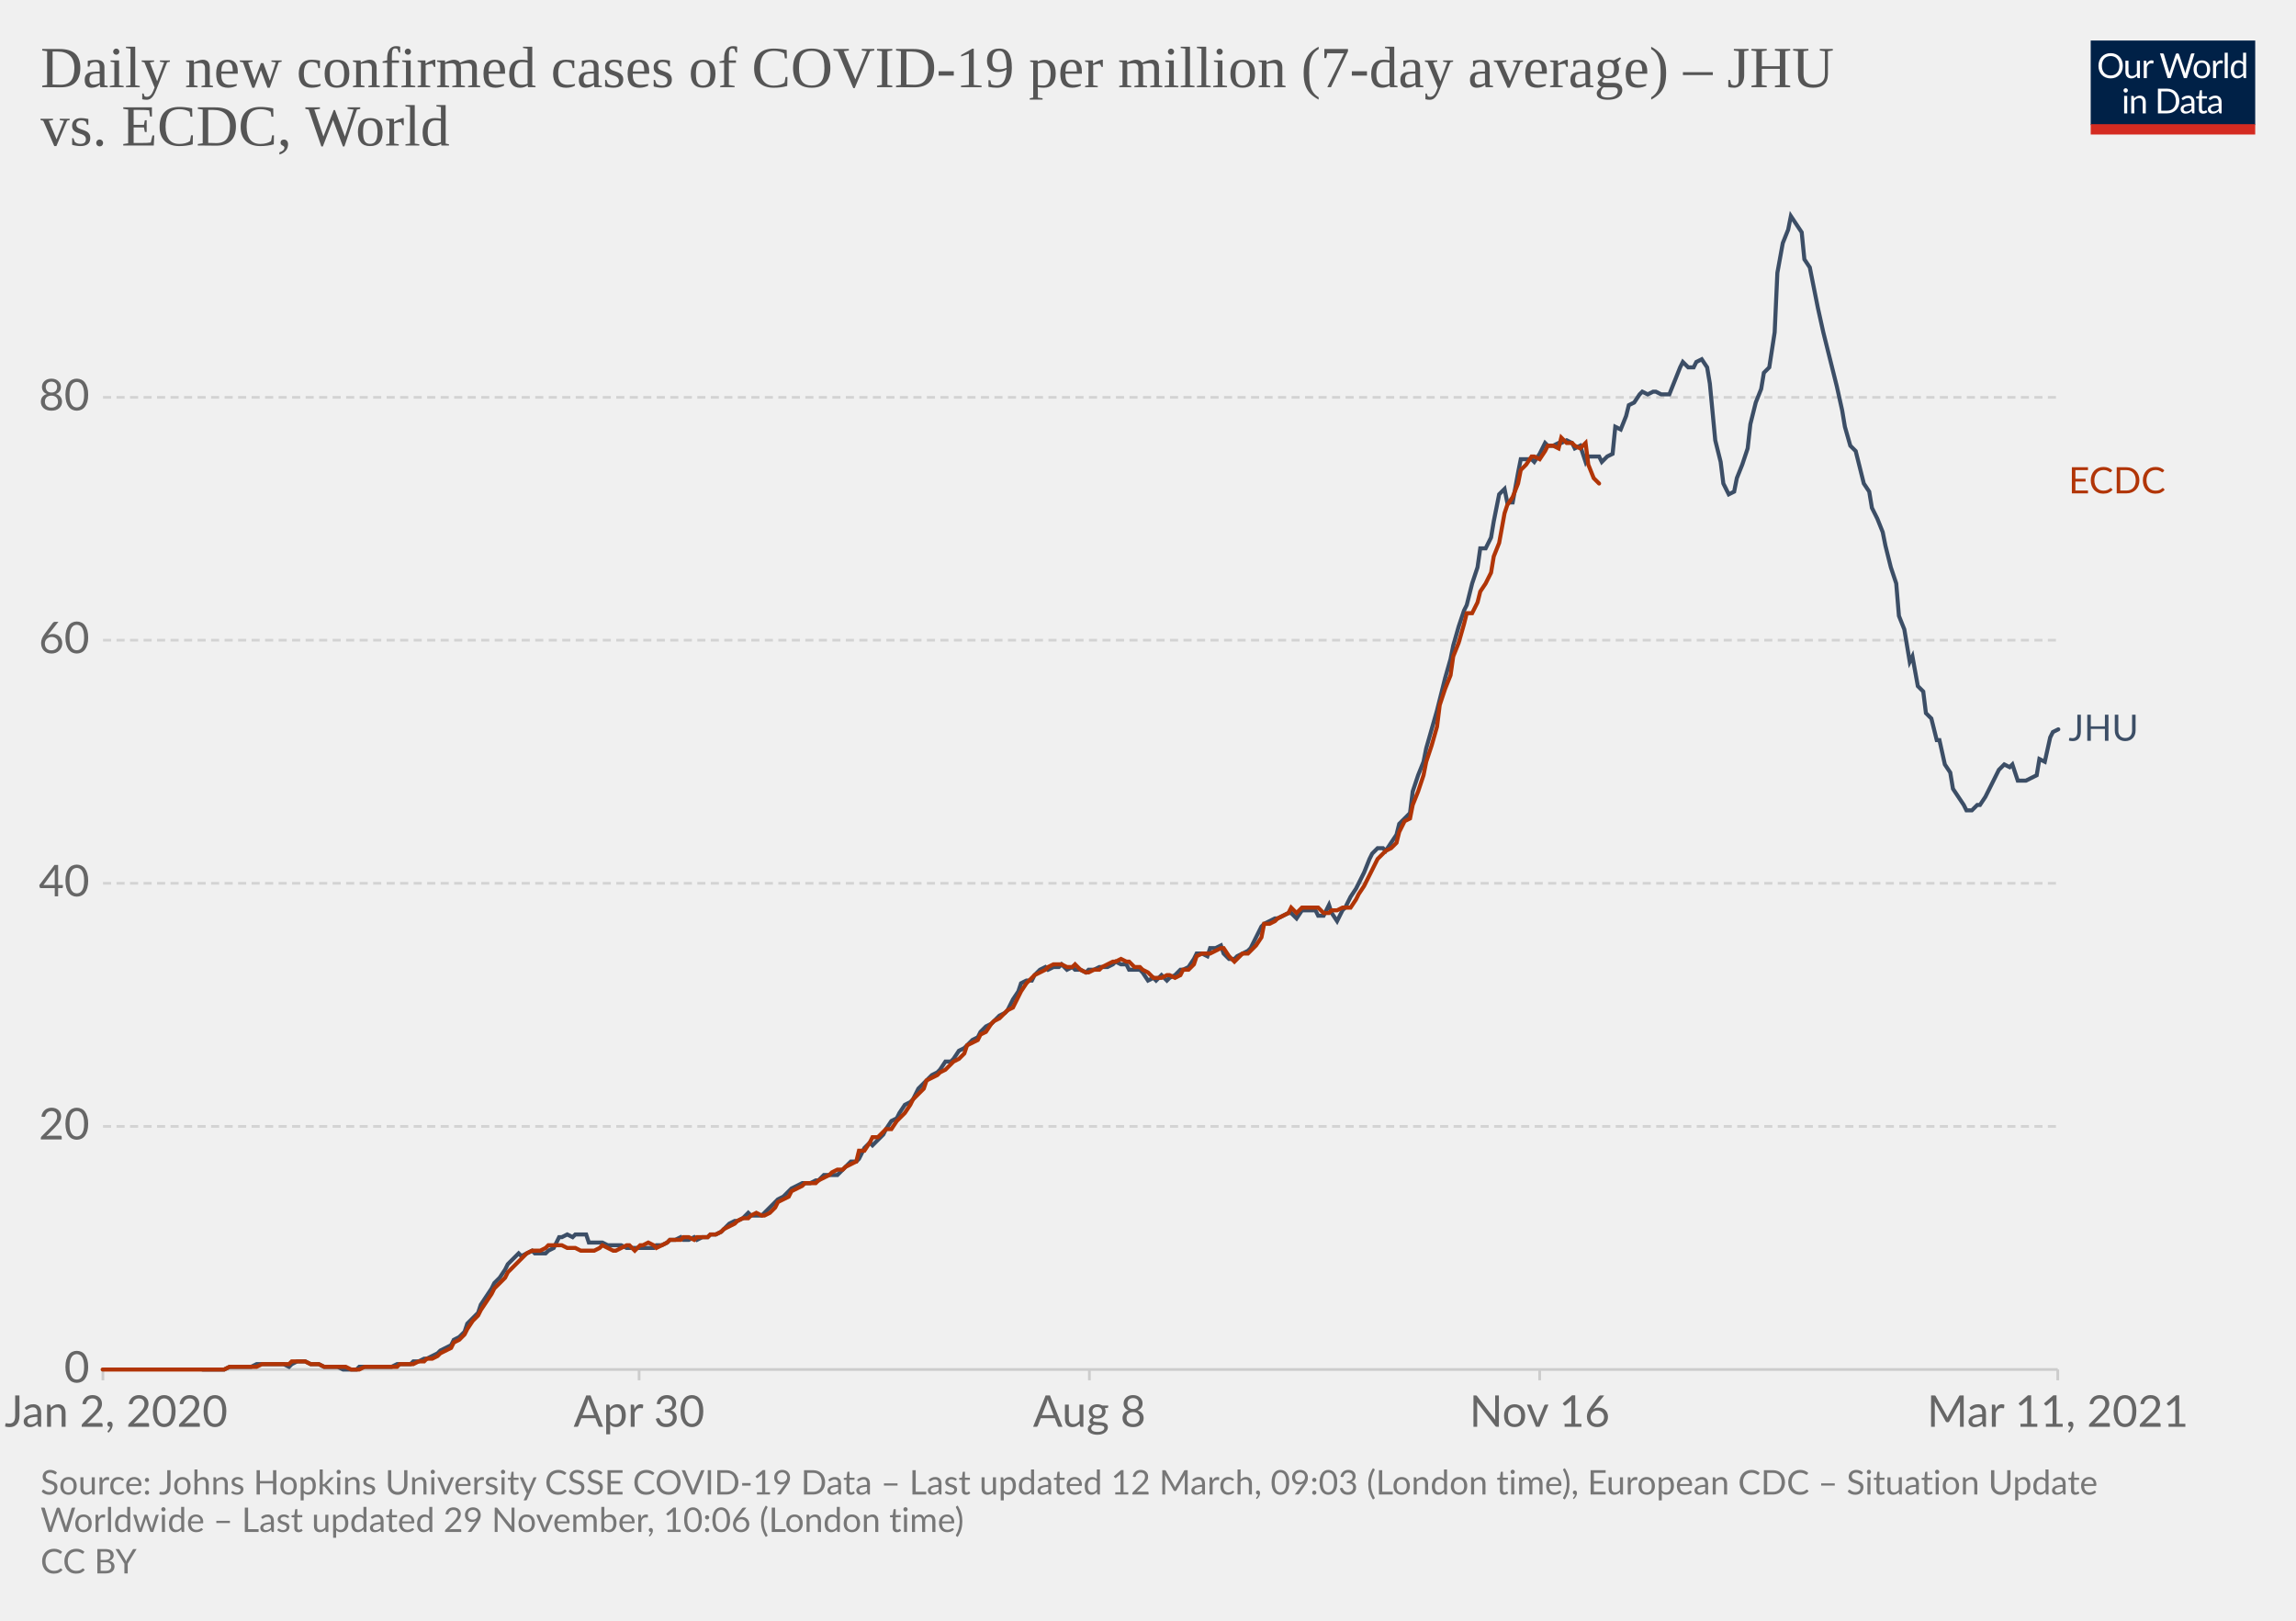
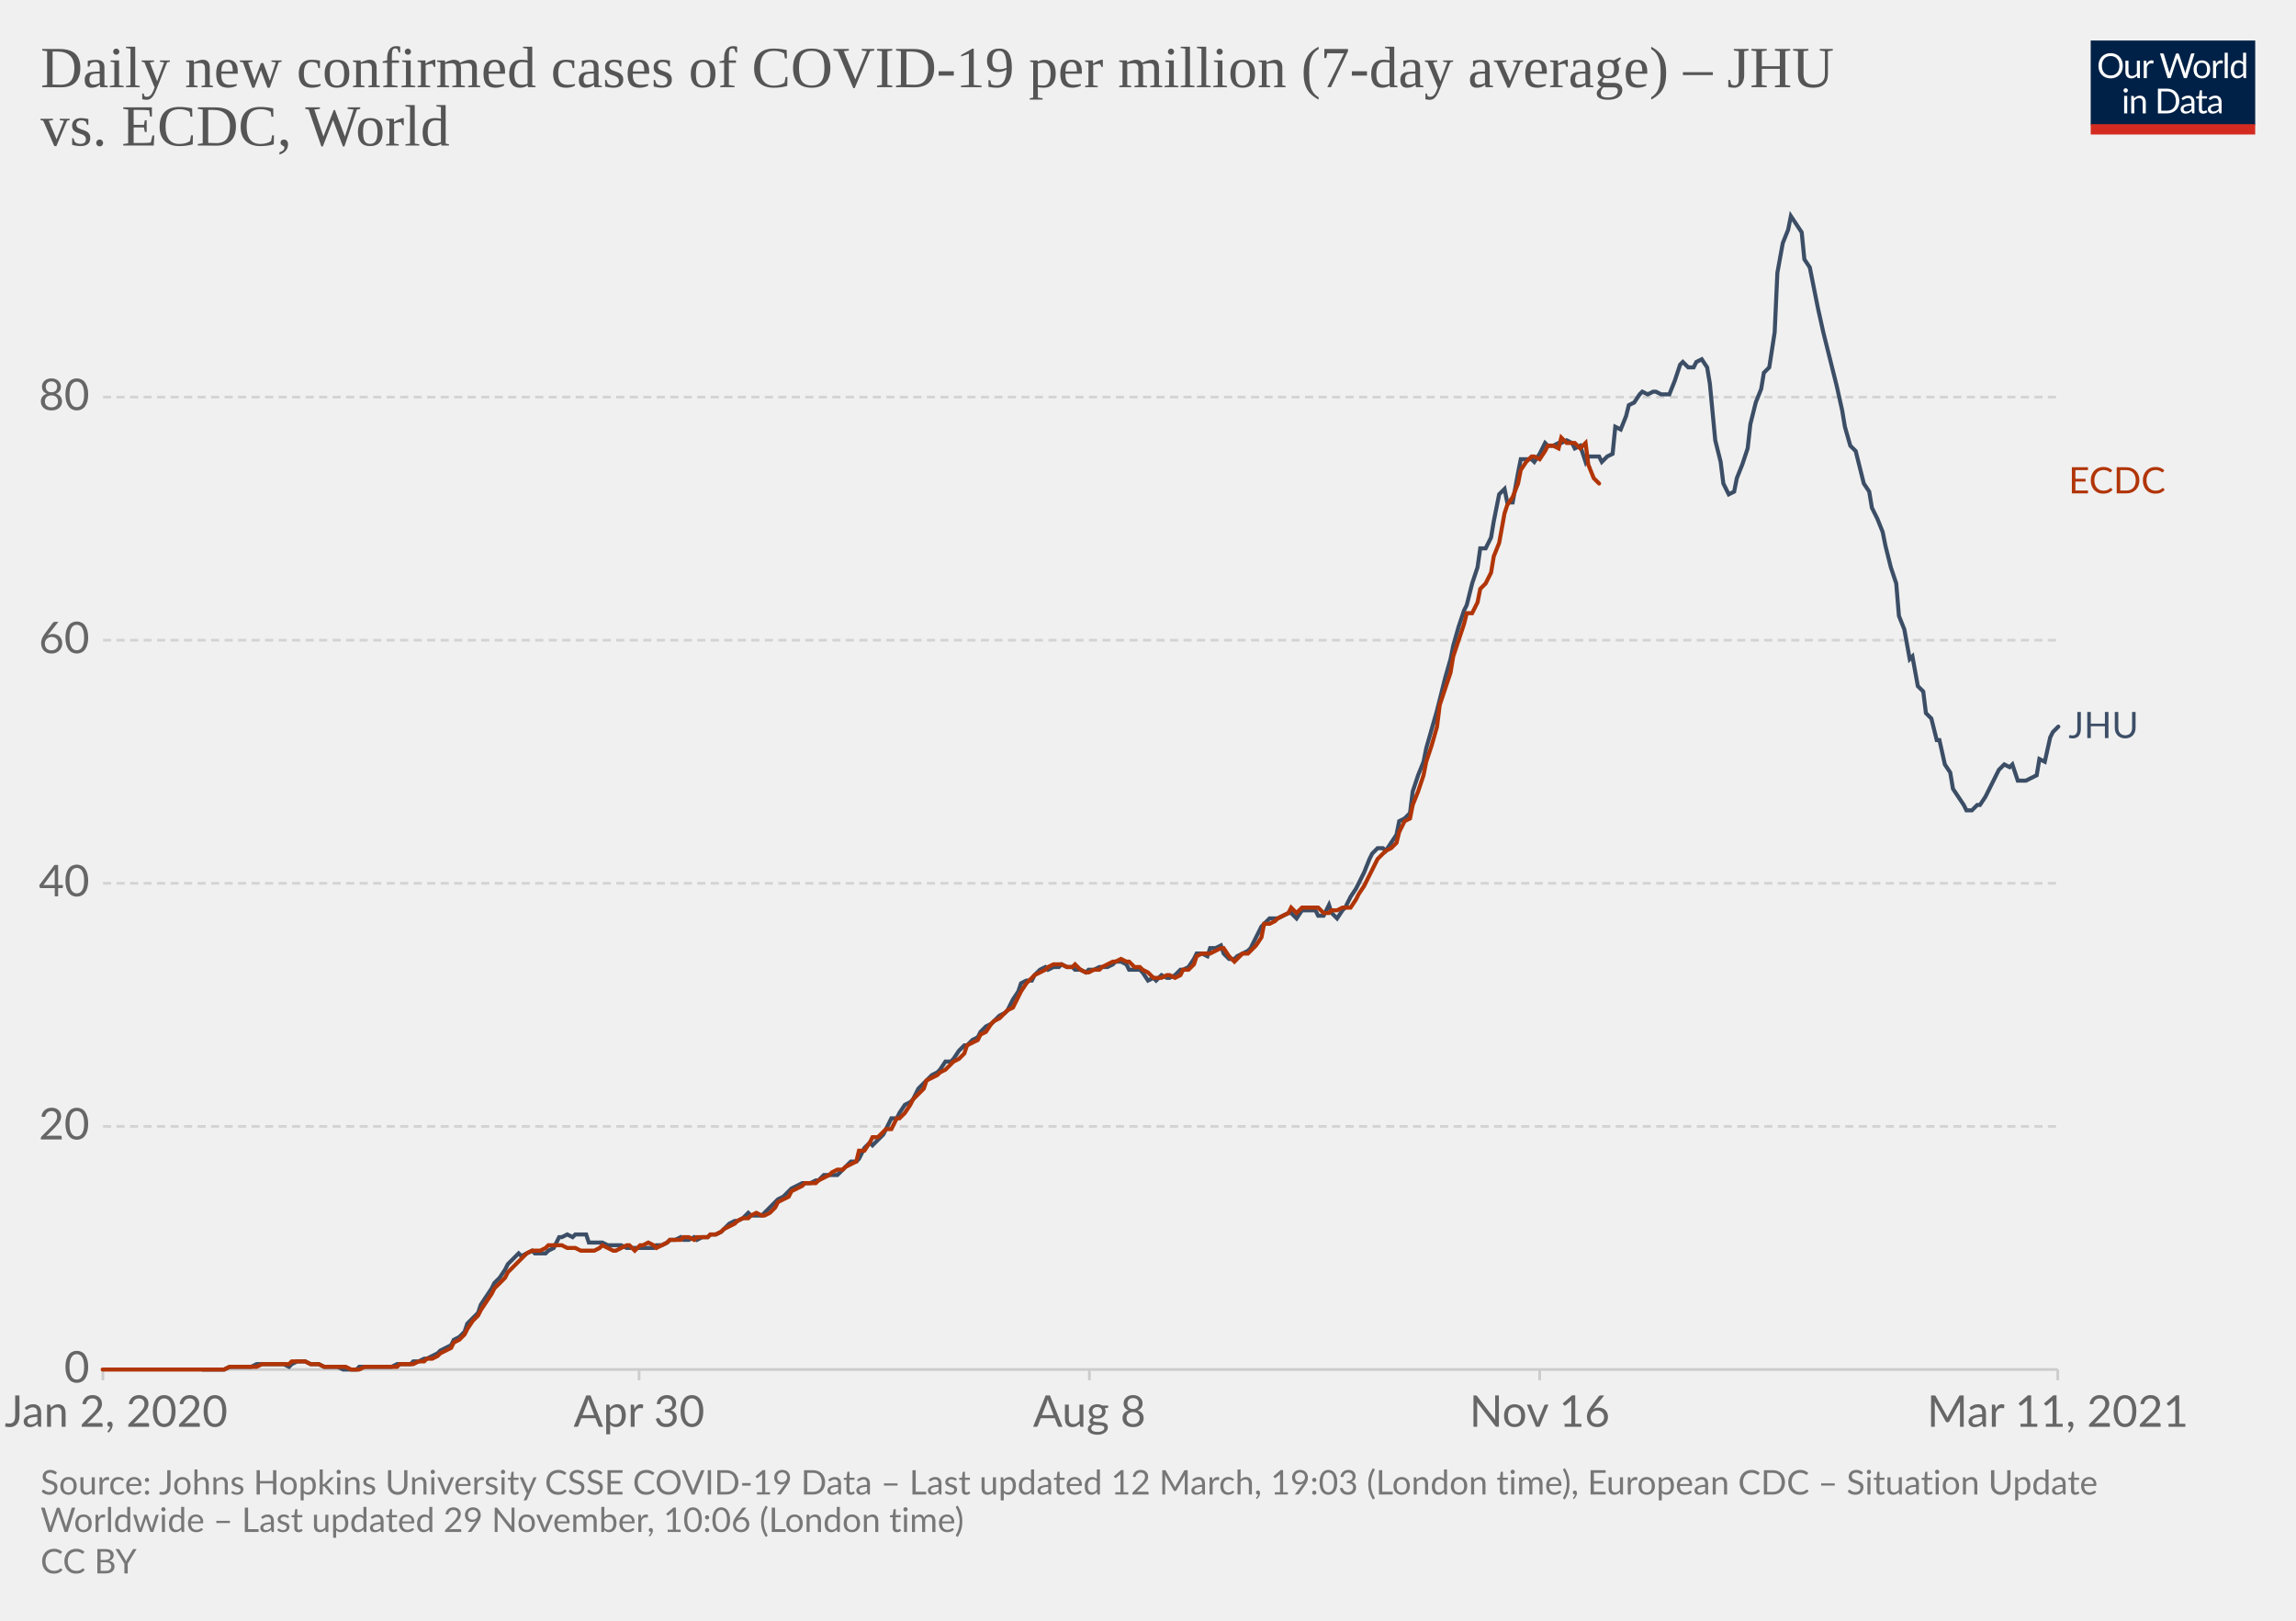
<svg xmlns="http://www.w3.org/2000/svg" version="1.1" style="background-color:#fff;-webkit-font-smoothing:antialiased" width="850" height="600" viewBox="0 0 850 600" font-family="Lato,'Helvetica Neue',Helvetica,Arial,sans-serif" font-size="18" text-rendering="optimizeLegibility">
  <g class="HeaderView">
    <g transform="matrix(.29 0 0 .29 774 15)">
      <svg width="210" height="120" viewBox="0 0 210 120" fill="none">
        <g clip-path="url(#clip0)">
          <path d="M0 0h210v107.89H0V0z" fill="#002147" />
          <path d="M40.98 32.25c0 2.36-.38 4.53-1.12 6.51a14.26 14.26 0 01-8.1 8.4c-1.9.78-4.02 1.17-6.34 1.17a16.6 16.6 0 01-6.33-1.17 14.31 14.31 0 01-8.08-8.4 18.29 18.29 0 01-1.12-6.51c0-2.36.38-4.53 1.12-6.5.75-1.97 1.8-3.67 3.17-5.1a14.32 14.32 0 014.9-3.34c1.92-.8 4.03-1.19 6.34-1.19 2.32 0 4.43.4 6.34 1.19 1.92.8 3.56 1.9 4.93 3.34a14.87 14.87 0 013.17 5.1 18.1 18.1 0 011.12 6.5zm-4.38 0c0-1.94-.26-3.68-.8-5.22a10.91 10.91 0 00-2.24-3.89 9.68 9.68 0 00-3.52-2.46 11.95 11.95 0 00-4.62-.86c-1.68 0-3.21.28-4.6.86a9.88 9.88 0 00-3.54 2.46 10.91 10.91 0 00-2.24 3.9c-.53 1.53-.8 3.27-.8 5.2 0 1.94.27 3.68.8 5.22a11.17 11.17 0 002.24 3.9 10.01 10.01 0 003.55 2.44c1.38.56 2.9.83 4.6.83s3.24-.27 4.61-.83a9.8 9.8 0 003.52-2.44 11.17 11.17 0 002.25-3.9c.53-1.54.8-3.28.8-5.21zm26.22-6.54V48H60.5c-.56 0-.9-.27-1.05-.81l-.31-2.4a12.45 12.45 0 01-3.26 2.6c-1.2.64-2.58.96-4.13.96-1.22 0-2.3-.2-3.24-.6a6.52 6.52 0 01-2.33-1.7 7.37 7.37 0 01-1.43-2.67c-.3-1.04-.46-2.2-.46-3.45V25.7h3.91v14.22c0 1.68.38 2.99 1.15 3.91.77.93 1.96 1.39 3.54 1.39 1.16 0 2.24-.27 3.23-.82a10.42 10.42 0 002.8-2.28V25.7h3.91zm8.61 4.47a9.94 9.94 0 012.6-3.56 5.64 5.64 0 013.76-1.3c.47 0 .92.05 1.34.15.44.1.83.27 1.17.49l-.3 2.92c-.09.37-.3.55-.66.55-.2 0-.5-.04-.9-.13a6.21 6.21 0 00-3.24.18 4.23 4.23 0 00-1.47.92c-.42.4-.81.9-1.17 1.5-.33.58-.64 1.26-.92 2.02V48H67.7V25.71h2.25c.42 0 .72.08.88.25.16.16.27.44.33.83l.26 3.39zm61.16-13.7L122.75 48h-3.82l-7.99-24.05a21.95 21.95 0 01-.42-1.58 38.36 38.36 0 01-.44 1.58L102.05 48h-3.83L88.4 16.47h3.54c.38 0 .7.1.95.29.26.2.43.43.5.73l6.52 21.9.28 1.28.29 1.46.3-1.46.38-1.27 7.41-21.91c.1-.25.26-.48.51-.69.27-.22.58-.33.95-.33h1.23c.38 0 .69.1.92.29a1.77 1.77 0 01.53.73l7.4 21.9a28.4 28.4 0 01.68 2.62 29.52 29.52 0 01.52-2.61l6.54-21.91a1.31 1.31 0 01.48-.7c.27-.21.58-.32.95-.32h3.32zm9.35 8.88c1.63 0 3.1.27 4.4.82a9.43 9.43 0 015.46 5.94c.5 1.4.74 2.98.74 4.73 0 1.76-.25 3.34-.74 4.75a9.43 9.43 0 01-5.46 5.92c-1.3.52-2.77.79-4.4.79-1.64 0-3.12-.27-4.44-.8a9.42 9.42 0 01-3.35-2.3c-.92-1-1.63-2.2-2.13-3.61-.49-1.41-.73-3-.73-4.75s.24-3.33.73-4.73c.5-1.43 1.2-2.64 2.13-3.63a9.4 9.4 0 013.35-2.31c1.32-.55 2.8-.82 4.44-.82zm0 19.89c2.2 0 3.84-.73 4.93-2.2 1.08-1.48 1.63-3.54 1.63-6.18 0-2.66-.55-4.72-1.63-6.2-1.09-1.49-2.73-2.23-4.93-2.23-1.12 0-2.09.2-2.93.57a5.71 5.71 0 00-2.06 1.65 7.5 7.5 0 00-1.24 2.67c-.26 1.04-.4 2.22-.4 3.54 0 2.64.55 4.7 1.64 6.18 1.1 1.47 2.76 2.2 4.99 2.2zm17.97-15.07a9.94 9.94 0 012.6-3.56 5.64 5.64 0 013.76-1.3c.47 0 .91.05 1.34.15.44.1.83.27 1.16.49l-.28 2.92c-.09.37-.31.55-.66.55-.2 0-.5-.04-.9-.13a6.2 6.2 0 00-3.24.18 4.23 4.23 0 00-1.47.92c-.43.4-.82.9-1.17 1.5a13.1 13.1 0 00-.92 2.02V48h-3.94V25.71h2.24c.43 0 .72.08.88.25.17.16.28.44.33.83l.27 3.39zm15.04-14.59V48h-3.92V15.6h3.92zm19.55 15.43a6.22 6.22 0 00-2.38-2.05 6.7 6.7 0 00-2.86-.6c-2.07 0-3.66.75-4.77 2.23-1.12 1.48-1.68 3.6-1.68 6.33 0 1.46.13 2.7.38 3.74a7.29 7.29 0 001.1 2.56 4.35 4.35 0 001.78 1.45c.7.3 1.5.46 2.4.46 1.29 0 2.41-.3 3.36-.88a9.6 9.6 0 002.67-2.49V31.02zm3.91-15.43V48h-2.33c-.56 0-.9-.27-1.06-.81l-.35-2.71a12.13 12.13 0 01-3.25 2.77 8.28 8.28 0 01-4.23 1.06 7.31 7.31 0 01-6.14-2.9c-.73-.96-1.3-2.15-1.69-3.57a18.35 18.35 0 01.07-9.48 11.29 11.29 0 011.89-3.7 8.7 8.7 0 017.06-3.34 7.96 7.96 0 016.12 2.62V15.59h3.91zM46.61 70.71V93H42.7V70.71h3.91zm.84-7c0 .39-.08.75-.24 1.09a2.81 2.81 0 01-1.52 1.47 2.67 2.67 0 01-2.16 0 2.9 2.9 0 01-1.45-1.47 2.67 2.67 0 010-2.16c.15-.35.35-.65.6-.9.25-.27.53-.47.85-.62a2.67 2.67 0 012.16 0c.35.15.65.35.9.62.27.25.47.55.62.9.16.34.24.7.24 1.08zm7.97 10.24c.49-.54 1-1.04 1.54-1.48a9.85 9.85 0 013.66-1.84 8.96 8.96 0 015.43.35c.94.4 1.72.97 2.33 1.71a7.36 7.36 0 011.43 2.67c.32 1.04.49 2.19.49 3.45V93h-3.94V78.81c0-1.69-.4-3-1.17-3.92-.76-.93-1.93-1.4-3.5-1.4a6.6 6.6 0 00-3.25.83c-1 .56-1.92 1.31-2.77 2.27V93h-3.94V70.71h2.35c.56 0 .9.28 1.04.82l.3 2.42zm57.7 3.3c0 2.36-.37 4.5-1.11 6.44a14.3 14.3 0 01-3.17 4.98 14.1 14.1 0 01-4.93 3.2c-1.9.76-4.02 1.13-6.33 1.13H85.8V61.47h11.77c2.31 0 4.42.39 6.33 1.15a13.8 13.8 0 018.1 8.18 17.75 17.75 0 011.12 6.45zm-4.37 0c0-1.94-.26-3.67-.8-5.2a10.94 10.94 0 00-2.23-3.87 9.57 9.57 0 00-3.53-2.42 12.23 12.23 0 00-4.61-.83h-7.5v24.62h7.5c1.7 0 3.24-.28 4.61-.84a9.7 9.7 0 003.53-2.4 10.94 10.94 0 002.24-3.87c.53-1.53.8-3.26.8-5.2zm19.8 5.72c-1.8.06-3.34.2-4.62.44-1.26.22-2.3.51-3.1.88-.8.36-1.37.8-1.74 1.3-.35.5-.53 1.05-.53 1.67 0 .58.1 1.1.3 1.52a3 3 0 00.76 1.05c.34.27.73.46 1.17.6a6.13 6.13 0 001.45.17 7.28 7.28 0 003.5-.81 11.95 11.95 0 002.82-2.2v-4.62zm-12.65-9.11a12.73 12.73 0 013.98-2.66c1.43-.59 3-.88 4.73-.88 1.25 0 2.36.2 3.33.61a6.81 6.81 0 013.94 4.38c.33 1.04.5 2.19.5 3.43V93h-1.74a1.8 1.8 0 01-.88-.18c-.2-.13-.36-.38-.48-.74l-.44-2.12-1.72 1.46a9.48 9.48 0 01-3.74 1.7c-.69.15-1.46.23-2.3.23-.87 0-1.69-.12-2.45-.35a5.34 5.34 0 01-3.34-2.93 6.64 6.64 0 01-.49-2.64c0-.88.25-1.72.73-2.53a6.33 6.33 0 012.35-2.17c1.09-.63 2.5-1.15 4.25-1.54 1.75-.41 3.89-.65 6.42-.7v-1.75c0-1.73-.37-3.03-1.12-3.91-.75-.9-1.84-1.34-3.28-1.34-.97 0-1.78.12-2.44.37-.64.23-1.2.5-1.7.81l-1.23.82c-.33.23-.67.35-1 .35-.27 0-.5-.07-.69-.2a2.1 2.1 0 01-.48-.53l-.7-1.25zm27.67 19.5c-1.76 0-3.12-.5-4.07-1.48-.94-.98-1.41-2.4-1.41-4.25V74h-2.68a.9.9 0 01-.6-.2c-.16-.14-.24-.36-.24-.66v-1.56l3.65-.46.9-6.89a.9.9 0 01.29-.52.88.88 0 01.62-.22H142v7.67h6.44V74H142v13.38c0 .94.22 1.63.68 2.09.45.45 1.04.68 1.76.68a3.21 3.21 0 001.85-.53l.55-.35c.16-.12.3-.18.41-.18.2 0 .4.13.55.38l1.15 1.87a7.45 7.45 0 01-2.44 1.5 8.53 8.53 0 01-2.95.52zm19.68-10.4c-1.8.07-3.34.21-4.62.45-1.26.22-2.3.51-3.1.88-.8.36-1.37.8-1.74 1.3-.35.5-.53 1.05-.53 1.67 0 .58.1 1.1.3 1.52a2.9 2.9 0 00.76 1.05c.34.27.73.46 1.17.6a6.13 6.13 0 001.45.17 7.3 7.3 0 003.5-.81 12.04 12.04 0 002.82-2.2v-4.62zm-12.65-9.1a12.72 12.72 0 013.99-2.66c1.42-.59 3-.88 4.72-.88 1.25 0 2.36.2 3.33.61a6.81 6.81 0 013.94 4.38c.33 1.04.5 2.19.5 3.43V93h-1.74a1.8 1.8 0 01-.88-.18c-.2-.13-.36-.38-.48-.74l-.44-2.12-1.72 1.46a9.48 9.48 0 01-3.74 1.7c-.69.15-1.46.23-2.3.23-.87 0-1.69-.12-2.45-.35a5.33 5.33 0 01-3.34-2.93 6.62 6.62 0 01-.49-2.64c0-.88.25-1.72.73-2.53a6.33 6.33 0 012.35-2.17c1.09-.63 2.5-1.15 4.25-1.54a31.2 31.2 0 016.42-.7v-1.75c0-1.73-.37-3.03-1.12-3.91-.75-.9-1.84-1.34-3.28-1.34-.97 0-1.78.12-2.44.37-.64.23-1.2.5-1.7.81l-1.22.82c-.34.23-.68.35-1.02.35-.26 0-.49-.07-.68-.2a1.88 1.88 0 01-.48-.53l-.7-1.25zM40.98 32.25c0 2.36-.38 4.53-1.12 6.51a14.26 14.26 0 01-8.1 8.4c-1.9.78-4.02 1.17-6.34 1.17a16.6 16.6 0 01-6.33-1.17 14.31 14.31 0 01-8.08-8.4 18.29 18.29 0 01-1.12-6.51c0-2.36.38-4.53 1.12-6.5.75-1.97 1.8-3.67 3.17-5.1a14.32 14.32 0 014.9-3.34c1.92-.8 4.03-1.19 6.34-1.19 2.32 0 4.43.4 6.34 1.19 1.92.8 3.56 1.9 4.93 3.34a14.87 14.87 0 013.17 5.1 18.1 18.1 0 011.12 6.5zm-4.38 0c0-1.94-.26-3.68-.8-5.22a10.91 10.91 0 00-2.24-3.89 9.68 9.68 0 00-3.52-2.46 11.95 11.95 0 00-4.62-.86c-1.68 0-3.21.28-4.6.86a9.88 9.88 0 00-3.54 2.46 10.91 10.91 0 00-2.24 3.9c-.53 1.53-.8 3.27-.8 5.2 0 1.94.27 3.68.8 5.22a11.17 11.17 0 002.24 3.9 10.01 10.01 0 003.55 2.44c1.38.56 2.9.83 4.6.83s3.24-.27 4.61-.83a9.8 9.8 0 003.52-2.44 11.17 11.17 0 002.25-3.9c.53-1.54.8-3.28.8-5.21zm26.22-6.54V48H60.5c-.56 0-.9-.27-1.05-.81l-.31-2.4a12.45 12.45 0 01-3.26 2.6c-1.2.64-2.58.96-4.13.96-1.22 0-2.3-.2-3.24-.6a6.52 6.52 0 01-2.33-1.7 7.37 7.37 0 01-1.43-2.67c-.3-1.04-.46-2.2-.46-3.45V25.7h3.91v14.22c0 1.68.38 2.99 1.15 3.91.77.93 1.96 1.39 3.54 1.39 1.16 0 2.24-.27 3.23-.82a10.42 10.42 0 002.8-2.28V25.7h3.91zm8.61 4.47a9.94 9.94 0 012.6-3.56 5.64 5.64 0 013.76-1.3c.47 0 .92.05 1.34.15.44.1.83.27 1.17.49l-.3 2.92c-.09.37-.3.55-.66.55-.2 0-.5-.04-.9-.13a6.21 6.21 0 00-3.24.18 4.23 4.23 0 00-1.47.92c-.42.4-.81.9-1.17 1.5-.33.58-.64 1.26-.92 2.02V48H67.7V25.71h2.25c.42 0 .72.08.88.25.16.16.27.44.33.83l.26 3.39zm61.16-13.7L122.75 48h-3.82l-7.99-24.05a21.95 21.95 0 01-.42-1.58 38.36 38.36 0 01-.44 1.58L102.05 48h-3.83L88.4 16.47h3.54c.38 0 .7.1.95.29.26.2.43.43.5.73l6.52 21.9.28 1.28.29 1.46.3-1.46.38-1.27 7.41-21.91c.1-.25.26-.48.51-.69.27-.22.58-.33.95-.33h1.23c.38 0 .69.1.92.29a1.77 1.77 0 01.53.73l7.4 21.9a28.4 28.4 0 01.68 2.62 29.52 29.52 0 01.52-2.61l6.54-21.91a1.31 1.31 0 01.48-.7c.27-.21.58-.32.95-.32h3.32zm9.35 8.88c1.63 0 3.1.27 4.4.82a9.43 9.43 0 015.46 5.94c.5 1.4.74 2.98.74 4.73 0 1.76-.25 3.34-.74 4.75a9.43 9.43 0 01-5.46 5.92c-1.3.52-2.77.79-4.4.79-1.64 0-3.12-.27-4.44-.8a9.42 9.42 0 01-3.35-2.3c-.92-1-1.63-2.2-2.13-3.61-.49-1.41-.73-3-.73-4.75s.24-3.33.73-4.73c.5-1.43 1.2-2.64 2.13-3.63a9.4 9.4 0 013.35-2.31c1.32-.55 2.8-.82 4.44-.82zm0 19.89c2.2 0 3.84-.73 4.93-2.2 1.08-1.48 1.63-3.54 1.63-6.18 0-2.66-.55-4.72-1.63-6.2-1.09-1.49-2.73-2.23-4.93-2.23-1.12 0-2.09.2-2.93.57a5.71 5.71 0 00-2.06 1.65 7.5 7.5 0 00-1.24 2.67c-.26 1.04-.4 2.22-.4 3.54 0 2.64.55 4.7 1.64 6.18 1.1 1.47 2.76 2.2 4.99 2.2zm17.97-15.07a9.94 9.94 0 012.6-3.56 5.64 5.64 0 013.76-1.3c.47 0 .91.05 1.34.15.44.1.83.27 1.16.49l-.28 2.92c-.09.37-.31.55-.66.55-.2 0-.5-.04-.9-.13a6.2 6.2 0 00-3.24.18 4.23 4.23 0 00-1.47.92c-.43.4-.82.9-1.17 1.5a13.1 13.1 0 00-.92 2.02V48h-3.94V25.71h2.24c.43 0 .72.08.88.25.17.16.28.44.33.83l.27 3.39zm15.04-14.59V48h-3.92V15.6h3.92zm19.55 15.43a6.22 6.22 0 00-2.38-2.05 6.7 6.7 0 00-2.86-.6c-2.07 0-3.66.75-4.77 2.23-1.12 1.48-1.68 3.6-1.68 6.33 0 1.46.13 2.7.38 3.74a7.29 7.29 0 001.1 2.56 4.35 4.35 0 001.78 1.45c.7.3 1.5.46 2.4.46 1.29 0 2.41-.3 3.36-.88a9.6 9.6 0 002.67-2.49V31.02zm3.91-15.43V48h-2.33c-.56 0-.9-.27-1.06-.81l-.35-2.71a12.13 12.13 0 01-3.25 2.77 8.28 8.28 0 01-4.23 1.06 7.31 7.31 0 01-6.14-2.9c-.73-.96-1.3-2.15-1.69-3.57a18.35 18.35 0 01.07-9.48 11.29 11.29 0 011.89-3.7 8.7 8.7 0 017.06-3.34 7.96 7.96 0 016.12 2.62V15.59h3.91zM46.61 70.71V93H42.7V70.71h3.91zm.84-7c0 .39-.08.75-.24 1.09a2.81 2.81 0 01-1.52 1.47 2.67 2.67 0 01-2.16 0 2.9 2.9 0 01-1.45-1.47 2.67 2.67 0 010-2.16c.15-.35.35-.65.6-.9.25-.27.53-.47.85-.62a2.67 2.67 0 012.16 0c.35.15.65.35.9.62.27.25.47.55.62.9.16.34.24.7.24 1.08zm7.97 10.24c.49-.54 1-1.04 1.54-1.48a9.85 9.85 0 013.66-1.84 8.96 8.96 0 015.43.35c.94.4 1.72.97 2.33 1.71a7.36 7.36 0 011.43 2.67c.32 1.04.49 2.19.49 3.45V93h-3.94V78.81c0-1.69-.4-3-1.17-3.92-.76-.93-1.93-1.4-3.5-1.4a6.6 6.6 0 00-3.25.83c-1 .56-1.92 1.31-2.77 2.27V93h-3.94V70.71h2.35c.56 0 .9.28 1.04.82l.3 2.42zm57.7 3.3c0 2.36-.37 4.5-1.11 6.44a14.3 14.3 0 01-3.17 4.98 14.1 14.1 0 01-4.93 3.2c-1.9.76-4.02 1.13-6.33 1.13H85.8V61.47h11.77c2.31 0 4.42.39 6.33 1.15a13.8 13.8 0 018.1 8.18 17.75 17.75 0 011.12 6.45zm-4.37 0c0-1.94-.26-3.67-.8-5.2a10.94 10.94 0 00-2.23-3.87 9.57 9.57 0 00-3.53-2.42 12.23 12.23 0 00-4.61-.83h-7.5v24.62h7.5c1.7 0 3.24-.28 4.61-.84a9.7 9.7 0 003.53-2.4 10.94 10.94 0 002.24-3.87c.53-1.53.8-3.26.8-5.2zm19.8 5.72c-1.8.06-3.34.2-4.62.44-1.26.22-2.3.51-3.1.88-.8.36-1.37.8-1.74 1.3-.35.5-.53 1.05-.53 1.67 0 .58.1 1.1.3 1.52a3 3 0 00.76 1.05c.34.27.73.46 1.17.6a6.13 6.13 0 001.45.17 7.28 7.28 0 003.5-.81 11.95 11.95 0 002.82-2.2v-4.62zm-12.65-9.11a12.73 12.73 0 013.98-2.66c1.43-.59 3-.88 4.73-.88 1.25 0 2.36.2 3.33.61a6.81 6.81 0 013.94 4.38c.33 1.04.5 2.19.5 3.43V93h-1.74a1.8 1.8 0 01-.88-.18c-.2-.13-.36-.38-.48-.74l-.44-2.12-1.72 1.46a9.48 9.48 0 01-3.74 1.7c-.69.15-1.46.23-2.3.23-.87 0-1.69-.12-2.45-.35a5.34 5.34 0 01-3.34-2.93 6.64 6.64 0 01-.49-2.64c0-.88.25-1.72.73-2.53a6.33 6.33 0 012.35-2.17c1.09-.63 2.5-1.15 4.25-1.54 1.75-.41 3.89-.65 6.42-.7v-1.75c0-1.73-.37-3.03-1.12-3.91-.75-.9-1.84-1.34-3.28-1.34-.97 0-1.78.12-2.44.37-.64.23-1.2.5-1.7.81l-1.23.82c-.33.23-.67.35-1 .35-.27 0-.5-.07-.69-.2a2.1 2.1 0 01-.48-.53l-.7-1.25zm27.67 19.5c-1.76 0-3.12-.5-4.07-1.48-.94-.98-1.41-2.4-1.41-4.25V74h-2.68a.9.9 0 01-.6-.2c-.16-.14-.24-.36-.24-.66v-1.56l3.65-.46.9-6.89a.9.9 0 01.29-.52.88.88 0 01.62-.22H142v7.67h6.44V74H142v13.38c0 .94.22 1.63.68 2.09.45.45 1.04.68 1.76.68a3.21 3.21 0 001.85-.53l.55-.35c.16-.12.3-.18.41-.18.2 0 .4.13.55.38l1.15 1.87a7.45 7.45 0 01-2.44 1.5 8.53 8.53 0 01-2.95.52zm19.68-10.4c-1.8.07-3.34.21-4.62.45-1.26.22-2.3.51-3.1.88-.8.36-1.37.8-1.74 1.3-.35.5-.53 1.05-.53 1.67 0 .58.1 1.1.3 1.52a2.9 2.9 0 00.76 1.05c.34.27.73.46 1.17.6a6.13 6.13 0 001.45.17 7.3 7.3 0 003.5-.81 12.04 12.04 0 002.82-2.2v-4.62zm-12.65-9.1a12.72 12.72 0 013.99-2.66c1.42-.59 3-.88 4.72-.88 1.25 0 2.36.2 3.33.61a6.81 6.81 0 013.94 4.38c.33 1.04.5 2.19.5 3.43V93h-1.74a1.8 1.8 0 01-.88-.18c-.2-.13-.36-.38-.48-.74l-.44-2.12-1.72 1.46a9.48 9.48 0 01-3.74 1.7c-.69.15-1.46.23-2.3.23-.87 0-1.69-.12-2.45-.35a5.33 5.33 0 01-3.34-2.93 6.62 6.62 0 01-.49-2.64c0-.88.25-1.72.73-2.53a6.33 6.33 0 012.35-2.17c1.09-.63 2.5-1.15 4.25-1.54a31.2 31.2 0 016.42-.7v-1.75c0-1.73-.37-3.03-1.12-3.91-.75-.9-1.84-1.34-3.28-1.34-.97 0-1.78.12-2.44.37-.64.23-1.2.5-1.7.81l-1.22.82c-.34.23-.68.35-1.02.35-.26 0-.49-.07-.68-.2a1.88 1.88 0 01-.48-.53l-.7-1.25zM40.98 32.25c0 2.36-.38 4.53-1.12 6.51a14.26 14.26 0 01-8.1 8.4c-1.9.78-4.02 1.17-6.34 1.17a16.6 16.6 0 01-6.33-1.17 14.31 14.31 0 01-8.08-8.4 18.29 18.29 0 01-1.12-6.51c0-2.36.38-4.53 1.12-6.5.75-1.97 1.8-3.67 3.17-5.1a14.32 14.32 0 014.9-3.34c1.92-.8 4.03-1.19 6.34-1.19 2.32 0 4.43.4 6.34 1.19 1.92.8 3.56 1.9 4.93 3.34a14.87 14.87 0 013.17 5.1 18.1 18.1 0 011.12 6.5zm-4.38 0c0-1.94-.26-3.68-.8-5.22a10.91 10.91 0 00-2.24-3.89 9.68 9.68 0 00-3.52-2.46 11.95 11.95 0 00-4.62-.86c-1.68 0-3.21.28-4.6.86a9.88 9.88 0 00-3.54 2.46 10.91 10.91 0 00-2.24 3.9c-.53 1.53-.8 3.27-.8 5.2 0 1.94.27 3.68.8 5.22a11.17 11.17 0 002.24 3.9 10.01 10.01 0 003.55 2.44c1.38.56 2.9.83 4.6.83s3.24-.27 4.61-.83a9.8 9.8 0 003.52-2.44 11.17 11.17 0 002.25-3.9c.53-1.54.8-3.28.8-5.21zm26.22-6.54V48H60.5c-.56 0-.9-.27-1.05-.81l-.31-2.4a12.45 12.45 0 01-3.26 2.6c-1.2.64-2.58.96-4.13.96-1.22 0-2.3-.2-3.24-.6a6.52 6.52 0 01-2.33-1.7 7.37 7.37 0 01-1.43-2.67c-.3-1.04-.46-2.2-.46-3.45V25.7h3.91v14.22c0 1.68.38 2.99 1.15 3.91.77.93 1.96 1.39 3.54 1.39 1.16 0 2.24-.27 3.23-.82a10.42 10.42 0 002.8-2.28V25.7h3.91zm8.61 4.47a9.94 9.94 0 012.6-3.56 5.64 5.64 0 013.76-1.3c.47 0 .92.05 1.34.15.44.1.83.27 1.17.49l-.3 2.92c-.09.37-.3.55-.66.55-.2 0-.5-.04-.9-.13a6.21 6.21 0 00-3.24.18 4.23 4.23 0 00-1.47.92c-.42.4-.81.9-1.17 1.5-.33.58-.64 1.26-.92 2.02V48H67.7V25.71h2.25c.42 0 .72.08.88.25.16.16.27.44.33.83l.26 3.39zm61.16-13.7L122.75 48h-3.82l-7.99-24.05a21.95 21.95 0 01-.42-1.58 38.36 38.36 0 01-.44 1.58L102.05 48h-3.83L88.4 16.47h3.54c.38 0 .7.1.95.29.26.2.43.43.5.73l6.52 21.9.28 1.28.29 1.46.3-1.46.38-1.27 7.41-21.91c.1-.25.26-.48.51-.69.27-.22.58-.33.95-.33h1.23c.38 0 .69.1.92.29a1.77 1.77 0 01.53.73l7.4 21.9a28.4 28.4 0 01.68 2.62 29.52 29.52 0 01.52-2.61l6.54-21.91a1.31 1.31 0 01.48-.7c.27-.21.58-.32.95-.32h3.32zm9.35 8.88c1.63 0 3.1.27 4.4.82a9.43 9.43 0 015.46 5.94c.5 1.4.74 2.98.74 4.73 0 1.76-.25 3.34-.74 4.75a9.43 9.43 0 01-5.46 5.92c-1.3.52-2.77.79-4.4.79-1.64 0-3.12-.27-4.44-.8a9.42 9.42 0 01-3.35-2.3c-.92-1-1.63-2.2-2.13-3.61-.49-1.41-.73-3-.73-4.75s.24-3.33.73-4.73c.5-1.43 1.2-2.64 2.13-3.63a9.4 9.4 0 013.35-2.31c1.32-.55 2.8-.82 4.44-.82zm0 19.89c2.2 0 3.84-.73 4.93-2.2 1.08-1.48 1.63-3.54 1.63-6.18 0-2.66-.55-4.72-1.63-6.2-1.09-1.49-2.73-2.23-4.93-2.23-1.12 0-2.09.2-2.93.57a5.71 5.71 0 00-2.06 1.65 7.5 7.5 0 00-1.24 2.67c-.26 1.04-.4 2.22-.4 3.54 0 2.64.55 4.7 1.64 6.18 1.1 1.47 2.76 2.2 4.99 2.2zm17.97-15.07a9.94 9.94 0 012.6-3.56 5.64 5.64 0 013.76-1.3c.47 0 .91.05 1.34.15.44.1.83.27 1.16.49l-.28 2.92c-.09.37-.31.55-.66.55-.2 0-.5-.04-.9-.13a6.2 6.2 0 00-3.24.18 4.23 4.23 0 00-1.47.92c-.43.4-.82.9-1.17 1.5a13.1 13.1 0 00-.92 2.02V48h-3.94V25.71h2.24c.43 0 .72.08.88.25.17.16.28.44.33.83l.27 3.39zm15.04-14.59V48h-3.92V15.6h3.92zm19.55 15.43a6.22 6.22 0 00-2.38-2.05 6.7 6.7 0 00-2.86-.6c-2.07 0-3.66.75-4.77 2.23-1.12 1.48-1.68 3.6-1.68 6.33 0 1.46.13 2.7.38 3.74a7.29 7.29 0 001.1 2.56 4.35 4.35 0 001.78 1.45c.7.3 1.5.46 2.4.46 1.29 0 2.41-.3 3.36-.88a9.6 9.6 0 002.67-2.49V31.02zm3.91-15.43V48h-2.33c-.56 0-.9-.27-1.06-.81l-.35-2.71a12.13 12.13 0 01-3.25 2.77 8.28 8.28 0 01-4.23 1.06 7.31 7.31 0 01-6.14-2.9c-.73-.96-1.3-2.15-1.69-3.57a18.35 18.35 0 01.07-9.48 11.29 11.29 0 011.89-3.7 8.7 8.7 0 017.06-3.34 7.96 7.96 0 016.12 2.62V15.59h3.91zM46.61 70.71V93H42.7V70.71h3.91zm.84-7c0 .39-.08.75-.24 1.09a2.81 2.81 0 01-1.52 1.47 2.67 2.67 0 01-2.16 0 2.9 2.9 0 01-1.45-1.47 2.67 2.67 0 010-2.16c.15-.35.35-.65.6-.9.25-.27.53-.47.85-.62a2.67 2.67 0 012.16 0c.35.15.65.35.9.62.27.25.47.55.62.9.16.34.24.7.24 1.08zm7.97 10.24c.49-.54 1-1.04 1.54-1.48a9.85 9.85 0 013.66-1.84 8.96 8.96 0 015.43.35c.94.4 1.72.97 2.33 1.71a7.36 7.36 0 011.43 2.67c.32 1.04.49 2.19.49 3.45V93h-3.94V78.81c0-1.69-.4-3-1.17-3.92-.76-.93-1.93-1.4-3.5-1.4a6.6 6.6 0 00-3.25.83c-1 .56-1.92 1.31-2.77 2.27V93h-3.94V70.71h2.35c.56 0 .9.28 1.04.82l.3 2.42zm57.7 3.3c0 2.36-.37 4.5-1.11 6.44a14.3 14.3 0 01-3.17 4.98 14.1 14.1 0 01-4.93 3.2c-1.9.76-4.02 1.13-6.33 1.13H85.8V61.47h11.77c2.31 0 4.42.39 6.33 1.15a13.8 13.8 0 018.1 8.18 17.75 17.75 0 011.12 6.45zm-4.37 0c0-1.94-.26-3.67-.8-5.2a10.94 10.94 0 00-2.23-3.87 9.57 9.57 0 00-3.53-2.42 12.23 12.23 0 00-4.61-.83h-7.5v24.62h7.5c1.7 0 3.24-.28 4.61-.84a9.7 9.7 0 003.53-2.4 10.94 10.94 0 002.24-3.87c.53-1.53.8-3.26.8-5.2zm19.8 5.72c-1.8.06-3.34.2-4.62.44-1.26.22-2.3.51-3.1.88-.8.36-1.37.8-1.74 1.3-.35.5-.53 1.05-.53 1.67 0 .58.1 1.1.3 1.52a3 3 0 00.76 1.05c.34.27.73.46 1.17.6a6.13 6.13 0 001.45.17 7.28 7.28 0 003.5-.81 11.95 11.95 0 002.82-2.2v-4.62zm-12.65-9.11a12.73 12.73 0 013.98-2.66c1.43-.59 3-.88 4.73-.88 1.25 0 2.36.2 3.33.61a6.81 6.81 0 013.94 4.38c.33 1.04.5 2.19.5 3.43V93h-1.74a1.8 1.8 0 01-.88-.18c-.2-.13-.36-.38-.48-.74l-.44-2.12-1.72 1.46a9.48 9.48 0 01-3.74 1.7c-.69.15-1.46.23-2.3.23-.87 0-1.69-.12-2.45-.35a5.34 5.34 0 01-3.34-2.93 6.64 6.64 0 01-.49-2.64c0-.88.25-1.72.73-2.53a6.33 6.33 0 012.35-2.17c1.09-.63 2.5-1.15 4.25-1.54 1.75-.41 3.89-.65 6.42-.7v-1.75c0-1.73-.37-3.03-1.12-3.91-.75-.9-1.84-1.34-3.28-1.34-.97 0-1.78.12-2.44.37-.64.23-1.2.5-1.7.81l-1.23.82c-.33.23-.67.35-1 .35-.27 0-.5-.07-.69-.2a2.1 2.1 0 01-.48-.53l-.7-1.25zm27.67 19.5c-1.76 0-3.12-.5-4.07-1.48-.94-.98-1.41-2.4-1.41-4.25V74h-2.68a.9.9 0 01-.6-.2c-.16-.14-.24-.36-.24-.66v-1.56l3.65-.46.9-6.89a.9.9 0 01.29-.52.88.88 0 01.62-.22H142v7.67h6.44V74H142v13.38c0 .94.22 1.63.68 2.09.45.45 1.04.68 1.76.68a3.21 3.21 0 001.85-.53l.55-.35c.16-.12.3-.18.41-.18.2 0 .4.13.55.38l1.15 1.87a7.45 7.45 0 01-2.44 1.5 8.53 8.53 0 01-2.95.52zm19.68-10.4c-1.8.07-3.34.21-4.62.45-1.26.22-2.3.51-3.1.88-.8.36-1.37.8-1.74 1.3-.35.5-.53 1.05-.53 1.67 0 .58.1 1.1.3 1.52a2.9 2.9 0 00.76 1.05c.34.27.73.46 1.17.6a6.13 6.13 0 001.45.17 7.3 7.3 0 003.5-.81 12.04 12.04 0 002.82-2.2v-4.62zm-12.65-9.1a12.72 12.72 0 013.99-2.66c1.42-.59 3-.88 4.72-.88 1.25 0 2.36.2 3.33.61a6.81 6.81 0 013.94 4.38c.33 1.04.5 2.19.5 3.43V93h-1.74a1.8 1.8 0 01-.88-.18c-.2-.13-.36-.38-.48-.74l-.44-2.12-1.72 1.46a9.48 9.48 0 01-3.74 1.7c-.69.15-1.46.23-2.3.23-.87 0-1.69-.12-2.45-.35a5.33 5.33 0 01-3.34-2.93 6.62 6.62 0 01-.49-2.64c0-.88.25-1.72.73-2.53a6.33 6.33 0 012.35-2.17c1.09-.63 2.5-1.15 4.25-1.54a31.2 31.2 0 016.42-.7v-1.75c0-1.73-.37-3.03-1.12-3.91-.75-.9-1.84-1.34-3.28-1.34-.97 0-1.78.12-2.44.37-.64.23-1.2.5-1.7.81l-1.22.82c-.34.23-.68.35-1.02.35-.26 0-.49-.07-.68-.2a1.88 1.88 0 01-.48-.53l-.7-1.25z" fill="#fff" />
          <path fill="#D42B21" d="M0 106.79h210V120H0z" />
        </g>
        <defs>
          <clipPath id="clip0">
            <path fill="#fff" d="M0 0h210v120H0z" />
          </clipPath>
        </defs>
      </svg>
    </g>
    <a href="https://ourworldindata.org/grapher/daily-covid-cases-per-million-jhu-vs-ecdc?tab=chart&amp;stackMode=absolute&amp;region=World" target="_blank" rel="noopener" font-family="&quot;Playfair Display&quot;,Georgia,&quot;Times New Roman&quot;,serif">
      <text font-size="21.6" x="15" y="32.3" fill="#555">
        <tspan x="15" y="32.28">Daily new confirmed cases of COVID-19 per million (7-day average) – JHU</tspan>
        <tspan x="15" y="53.88">vs. ECDC, World</tspan>
      </text>
    </a>
  </g>
  <g class="LineChart">
    <defs>
      <clipPath id="a">
        <path d="M28.14 0h830v896.4h-830z" />
      </clipPath>
    </defs>
    <g class="DualAxisView">
      <g class="HorizontalAxis">
        <path stroke="#ccc" d="M38.1 507v4M236.6 507v4M403.3 507v4M570 507v4M761.8 507v4" />
        <text x="43" y="528.2" fill="#666" text-anchor="middle" font-size="16.2">Jan 2, 2020</text>
        <text x="236.6" y="528.2" fill="#666" text-anchor="middle" font-size="16.2">Apr 30</text>
        <text x="403.3" y="528.2" fill="#666" text-anchor="middle" font-size="16.2">Aug 8</text>
        <text x="570" y="528.2" fill="#666" text-anchor="middle" font-size="16.2">Nov 16</text>
        <text x="761.8" y="528.2" fill="#666" text-anchor="middle" font-size="16.2">Mar 11, 2021</text>
      </g>
      <g class="VerticalAxis" fill="#666" dominant-baseline="middle" text-anchor="end" font-size="16.2">
        <text x="33.14" y="507">0</text>
        <text x="33.14" y="417">20</text>
        <text x="33.14" y="327">40</text>
        <text x="33.14" y="237">60</text>
-         <text x="33.14" y="147.1">80</text>
+         <text x="33.14" y="147">80</text>
      </g>
      <g class="AxisGridLines horizontalLines">
        <path stroke="#ccc" d="M38.14 507h723.65" />
-         <path stroke="#d3d3d3" stroke-dasharray="3,2" d="M38.14 417h723.65M38.14 327h723.65M38.14 237h723.65M38.14 147.1h723.65" />
+         <path stroke="#d3d3d3" stroke-dasharray="3,2" d="M38.14 417h723.65M38.14 327h723.65M38.14 237h723.65M38.14 147h723.65" />
      </g>
    </g>
    <g clip-path="url(#a)">
      <g class="LineLabels" cursor="default">
        <g class="legendMark">
          <text font-size="13.5" x="765.8" y="182.7" fill="#B13507">
            <tspan x="765.79" y="182.65">ECDC</tspan>
          </text>
        </g>
        <g class="legendMark">
-           <text font-size="13.5" x="765.8" y="274.3" fill="#3C4E66">
-             <tspan x="765.79" y="274.25">JHU</tspan>
+           <text font-size="13.5" x="765.8" y="273.3" fill="#3C4E66">
+             <tspan x="765.79" y="273.25">JHU</tspan>
          </text>
        </g>
      </g>
      <g class="Lines">
        <g class="key-World_0">
-           <path stroke="#3C4E66" stroke-linecap="round" d="M75 507h8l2-1h8l2-1h10l2 1 1-1 2-1h3l2 1h3l2 1h5l2 1h5l1-1h12l2-1h5l1-1h2l2-1h1l2-1 2-1 1-1 2-1 2-1 1-2 2-1 2-2 1-3 2-2 2-2 1-3 2-3 2-3 1-2 2-2 2-3 1-2 2-2 2-2 1 1 2-1 2-1 1 1h4l1-1 2-1 2-4h1l2-1 2 1 1-1h4l1 3h5l2 1h5l2 1h10l1-1h2l2-1 1-1h2l2-1 1 1h2l2-1 1 1 2-1h2l1-1h2l2-1 1-1 2-2 2-1h1l2-1 2-2 1 1h4l1-1 2-2 2-2 1-1 2-1 2-2 1-1 2-1 2-1h3l2-1h1l2-2h5l2-2 1-1 2-2h2l1-1 2-4 2-2 1 1 2-2 2-2 1-2 2-3 2-1 1-2 2-3 2-1 1-1 2-4 2-2 1-1 2-2 2-1 1-1 2-3h2l1-1 2-3 2-1 1-1 2-2 2-1 1-2 2-2 2-1 1-1 2-2 2-1 1-1 2-4 2-3 1-3 2-1h2l1-2 2-2 2-1 1 1 2-1h2l1-1 2 2 2-1 1 1h2l2 1 1-1h2l2-1h3l2-1 1-1 2 1h2l1 2h4l1 1 2 3 2-1 1 1 2-2 2 2 1-1 2-1 2-2h1l2-1 2-3 1-2h2l2 1 1-3h2l2-1 1 3 2 2h2l1-1 2-1 2-1 1-1 2-4 2-4 1-1 2-1 2-1h1l2-1 2-1h1l2 2 2-3h5l1 2h2l2-4 1 3 2 3 2-4 1-1 2-4 2-3 1-2 2-4 2-5 1-2 2-2h2l1 1 2-3 2-3 1-4 2-2 2-2 1-8 2-6 2-5 1-5 2-7 2-7 1-4 2-8 2-7 1-5 2-7 2-6 1-2 2-8 2-6 1-7h2l2-4 1-6 2-10 2-2 1 5h2l2-11 1-5h4l1 1 2-3 2-4 1 1h2l2-1h1l2-1 2 1 1 2 2-1 2 6 1-2h4l1 2 2-2 2-1 1-10 2 1 2-5 1-4 2-1 2-3 1-1 2 1 2-1h1l2 1h3l2-5 2-5 1-2 2 2h2l1-2 2-1 2 3 1 6 2 21 2 8 1 8 2 4 2-1 1-5 2-5 2-6 1-9 2-8 2-5 1-6 2-2 2-13 1-22 2-11 2-5 1-5 2 3 2 3 1 10 2 3 2 10 1 5 2 9 2 8 1 4 2 8 2 9 1 6 2 7 2 2 1 4 2 8 2 3 1 6 2 4 2 5 1 5 2 8 2 6 1 12 2 5 2 12 1-2 2 11 2 2 1 8 2 2 2 8h1l2 9 2 3 1 6 2 3 2 3 1 2h2l2-2h1l2-3 2-4 2-4 1-2 2-2 2 1 1-1 2 6h3l2-1 2-1 1-6 2 1 2-9 1-2 2-1" fill="none" stroke-width="1.5" />
+           <path stroke="#3C4E66" stroke-linecap="round" d="M75 507h8l2-1h8l2-1h10l2 1 1-1 2-1h3l2 1h3l2 1h5l2 1h5l1-1h12l2-1h5l1-1h2l2-1h1l2-1 2-1 1-1 2-1 2-1 1-2 2-1 2-2 1-3 2-2 2-2 1-3 2-3 2-3 1-2 2-2 2-3 1-2 2-2 2-2 1 1 2-1 2-1 1 1h4l1-1 2-1 2-4h1l2-1 2 1 1-1h4l1 3h5l2 1h5l2 1h10l1-1h2l2-1 1-1h2l2-1 1 1h2l2-1 1 1 2-1h2l1-1h2l2-1 1-1 2-2 2-1h1l2-1 2-2 1 1h4l1-1 2-2 2-2 1-1 2-1 2-2 1-1 2-1 2-1h3l2-1h1l2-2h5l2-2 1-1 2-2h2l1-1 2-4 2-2 1 1 2-2 2-2 1-2 2-4h2l1-2 2-3 2-1 1-1 2-4 2-2 1-1 2-2 2-1 1-1 2-3h2l1-1 2-3 2-2h1l2-2 2-1 1-2 2-2 2-1 1-1 2-2 2-1 1-1 2-4 2-3 1-3 2-1h2l1-2 2-2 2-1 1 1 2-1h2l1-1 2 1h2l1 1h2l2 1 1-1h2l2-1h3l2-1 1-1h2l2 1 1 2h4l1 1 2 3 2-1 1 1 2-2 2 1h1l2-1 2-2h1l2-1 2-3 1-2h2l2 1 1-3h2l2-1 1 3 2 2h2l1-1 2-1 2-1 1-1 2-4 2-4 1-1 2-2h3l2-1 2-1h1l2 2 2-3h5l1 2h2l2-4 1 3 2 2 2-3 1-1 2-4 2-3 1-2 2-4 2-5 1-2 2-2h2l1 1 2-3 2-3 1-5 2-1 2-2 1-8 2-6 2-5 1-5 2-7 2-7 1-4 2-8 2-7 1-5 2-7 2-6 1-2 2-8 2-6 1-7h2l2-4 1-6 2-10 2-2 1 5h2l2-11 1-5h4l1 1 2-3 2-4 1 1h2l2-1h1l2-1 2 1 1 2 2-1 2 6 1-2h4l1 2 2-2 2-1 1-10 2 1 2-5 1-4 2-1 2-3 1-1 2 1 2-1h1l2 1h3l2-5 2-6 1-1 2 2h2l1-2 2-1 2 3 1 6 2 21 2 8 1 8 2 4 2-1 1-5 2-5 2-6 1-9 2-8 2-5 1-6 2-2 2-13 1-22 2-11 2-5 1-5 2 3 2 3 1 10 2 3 2 10 1 5 2 9 2 8 1 4 2 8 2 9 1 6 2 7 2 2 1 4 2 8 2 3 1 6 2 4 2 5 1 5 2 8 2 6 1 12 2 5 2 11 1-1 2 11 2 2 1 8 2 2 2 8h1l2 9 2 3 1 6 2 3 2 3 1 2h2l2-2h1l2-3 2-4 2-4 1-2 2-2 2 1 1-1 2 6h3l2-1 2-1 1-6 2 1 2-9 1-2 2-2" fill="none" stroke-width="1.5" />
        </g>
        <g class="key-World_1">
-           <path stroke="#B13507" stroke-linecap="round" d="M38 507h45l2-1h10l2-1h10l1-1h5l2 1h3l2 1h8l2 1h3l2-1h12l1-1h5l2-1h2l1-1h2l2-1 1-1 2-1 2-1 1-2 2-1 2-2 1-2 2-3 2-2 1-2 2-3 2-3 1-2 2-2 2-2 1-2 2-2 2-2 1-1 2-2 2-1h3l2-1 1-1h5l2 1h3l2 1h5l2-1 1-1 2 1 2 1h1l2-1 2-1h1l2 2 2-2h1l2-1 2 1 1 1 2-1 2-1 1-1h4l1-1h2l2 1 1-1h4l1-1h2l2-1 1-1 2-1 2-1 1-1 2-1h2l1-1 2-1 2 1h1l2-1 2-2 1-2 2-1 2-1 1-2 2-1 2-1 1-1h4l1-1 2-1 2-1 1-1 2-1h2l1-1 2-1 2-1 1-4h2l2-3 1-2h2l2-2 1-1h2l2-3 1-1 2-2 2-3 1-2 2-2 2-2 1-3 2-1 2-1 1-1 2-1 2-2 1-1 2-1 2-2 1-3 2-1 2-1 1-2 2-1 2-3 1-1 2-1 2-2 1-1 2-1 2-4 1-2 2-3 2-2 1-1 2-1 2-1 1-1 2-1h3l2 1h2l1-1 2 2 2 1h1l2-1h2l1-1 2-1 2-1h1l2-1 2 1h1l2 2h2l1 1 2 1 2 2h3l2-1h1l2 1 2-1 1-2h2l2-2 1-3 2-1h3l2-1 2-1h1l2 3 2 2 1-1 2-2h2l1-1 2-2 2-3 1-5h2l2-1 1-1 2-1 2-1 1-2 2 2 2-2h6l2 2h2l1-1h2l2-1h3l2-3 1-2 2-3 2-4 1-2 2-4 2-2 1-1 2-1 2-2 1-4 2-4 2-1 1-5 2-5 2-6 1-5 2-6 2-7 1-8 2-6 2-5 1-7 2-5 2-7 1-4h2l2-4 1-4 2-3 2-4 1-6 2-5 2-11 1-3 2-3 2-5 1-5 2-2 2-3h1l2 1 2-3 1-2h2l2 1 1-4 2 2h2l1 1 2 1 2-2 1 8 2 5 2 2" fill="none" stroke-width="1.5" />
+           <path stroke="#B13507" stroke-linecap="round" d="M38 507h45l2-1h10l2-1h10l1-1h5l2 1h3l2 1h8l2 1h3l2-1h12l1-1h5l2-1h2l1-1h2l2-1 1-1 2-1 2-1 1-2 2-1 2-2 1-2 2-3 2-2 1-2 2-3 2-3 1-2 2-2 2-2 1-2 2-2 2-2 1-1 2-2 2-1h3l2-1 1-1h5l2 1h3l2 1h5l2-1 1-1 2 1 2 1h1l2-1 2-1h1l2 2 2-2h1l2-1 2 1 1 1 2-1 2-1 1-1h4l1-1h2l2 1 1-1h4l1-1h2l2-1 1-1 2-1 2-1 1-1 2-1h2l1-1 2-1 2 1h1l2-1 2-2 1-2 2-1 2-1 1-2 2-1 2-1 1-1h4l1-1 2-1 2-1 1-1 2-1h2l1-1 2-1 2-1 1-4h2l2-3 1-2h2l2-2 1-1h2l2-4h1l2-2 2-3 1-2 2-2 2-2 1-3 2-1 2-1 1-1 2-1 2-2 1-1 2-1 2-2 1-3 2-1 2-1 1-2 2-1 2-3 1-1 2-1 2-2 1-1 2-1 2-4 1-2 2-3 2-2 1-1 2-1 2-1 1-1 2-1h3l2 1h2l1-1 2 2 2 1h1l2-1h2l1-1 2-1 2-1h1l2-1 2 1h1l2 2h2l1 1 2 1 2 2h3l2-1h1l2 1 2-1 1-2h2l2-2 1-3 2-1h3l2-1 2-1h1l2 3 2 2 1-1 2-2h2l1-1 2-2 2-3 1-5h2l2-1 1-1 2-1 2-1 1-2 2 2 2-2h6l2 2h2l1-1h2l2-1h3l2-3 1-2 2-3 2-4 1-2 2-4 2-2 1-1 2-1 2-2 1-4 2-4 2-1 1-5 2-5 2-6 1-5 2-6 2-7 1-8 2-6 2-6 1-6 2-6 2-6 1-4h2l2-4 1-5 2-2 2-4 1-6 2-5 2-11 1-3 2-3 2-5 1-5 2-3 2-2h1l2 1 2-3 1-2h2l2 1 1-4 2 2h3l2 2 2-2 1 8 2 5 2 2" fill="none" stroke-width="1.5" />
        </g>
      </g>
    </g>
  </g>
  <g class="SourcesFooter" fill="#777">
    <g class="clickable" fill="#777">
      <text font-size="12.6" x="15" y="553.3">
-         <tspan x="15" y="553.28">Source: Johns Hopkins University CSSE COVID-19 Data – Last updated 12 March, 09:03 (London time), European CDC – Situation Update</tspan>
+         <tspan x="15" y="553.28">Source: Johns Hopkins University CSSE COVID-19 Data – Last updated 12 March, 19:03 (London time), European CDC – Situation Update</tspan>
        <tspan x="15" y="567.14">Worldwide – Last updated 29 November, 10:06 (London time)</tspan>
      </text>
    </g>
    <text font-size="12.6" x="15" y="582.5">
      <tspan x="15" y="582.48">
        <a class="cclogo" href="http://creativecommons.org/licenses/by/4.0/deed.en_US" target="_blank" fill="#777">CC BY</a>
      </tspan>
    </text>
  </g>
</svg>
